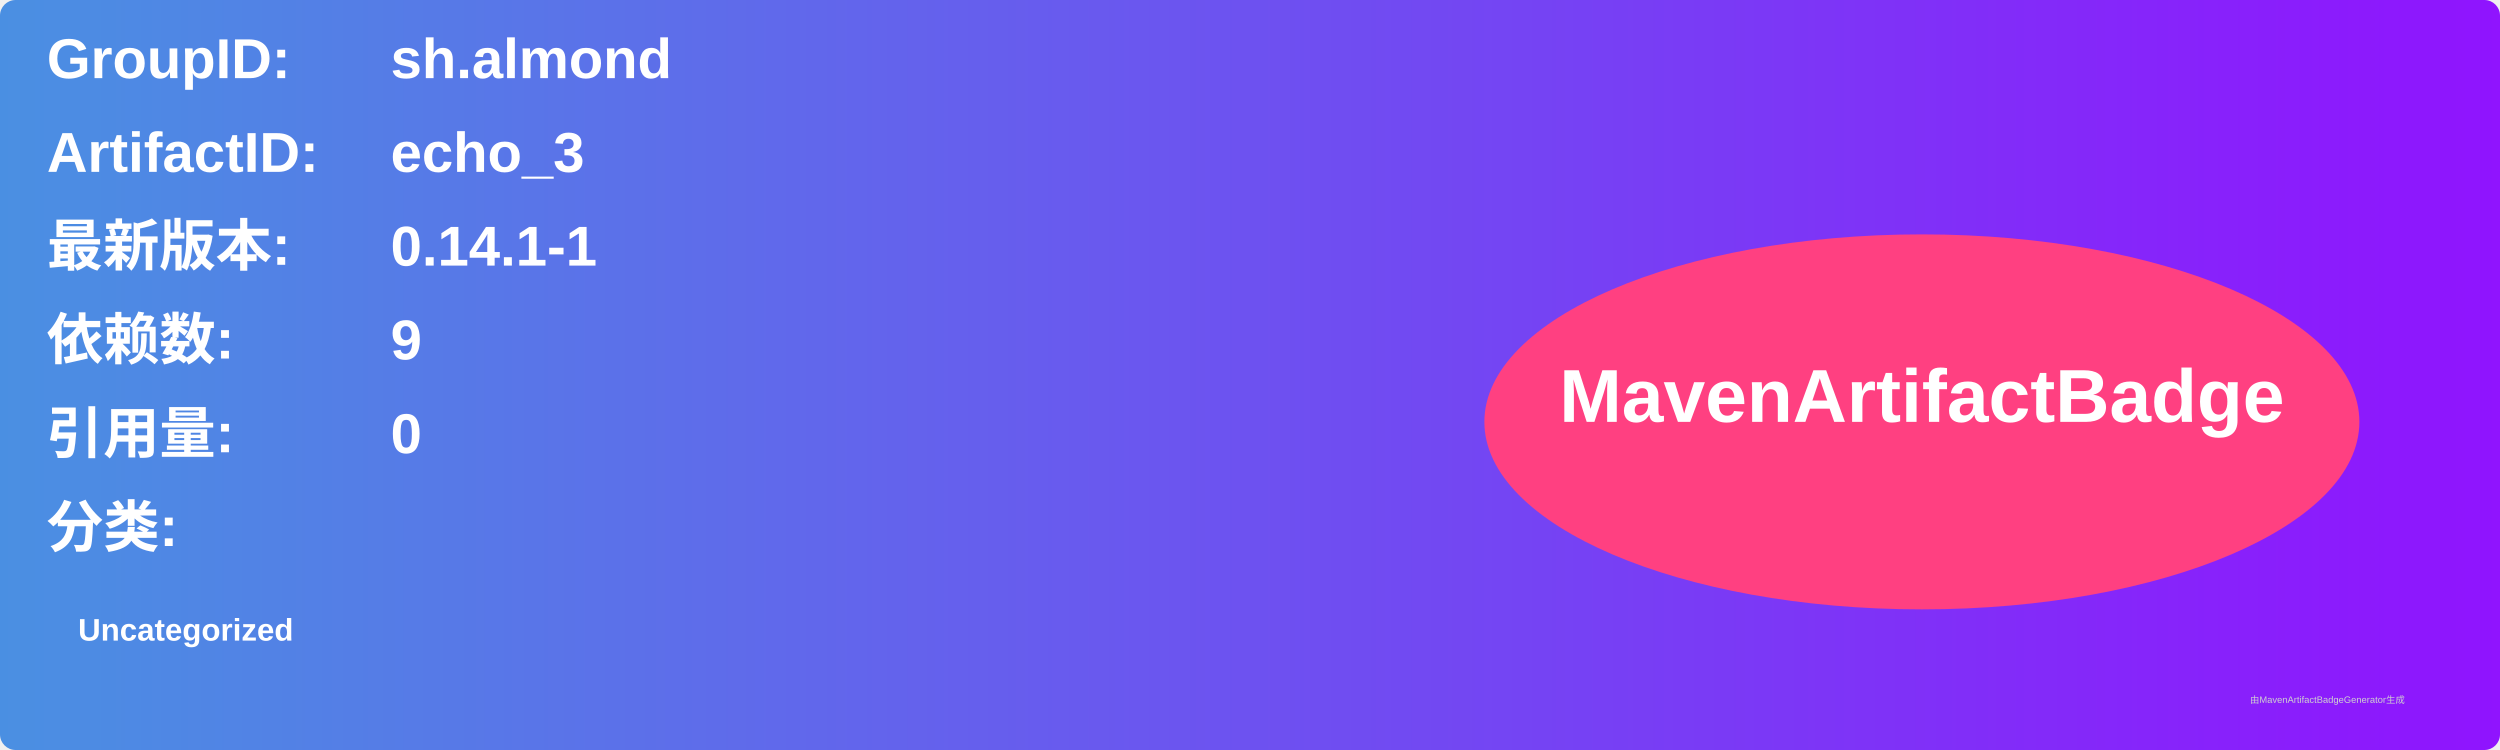
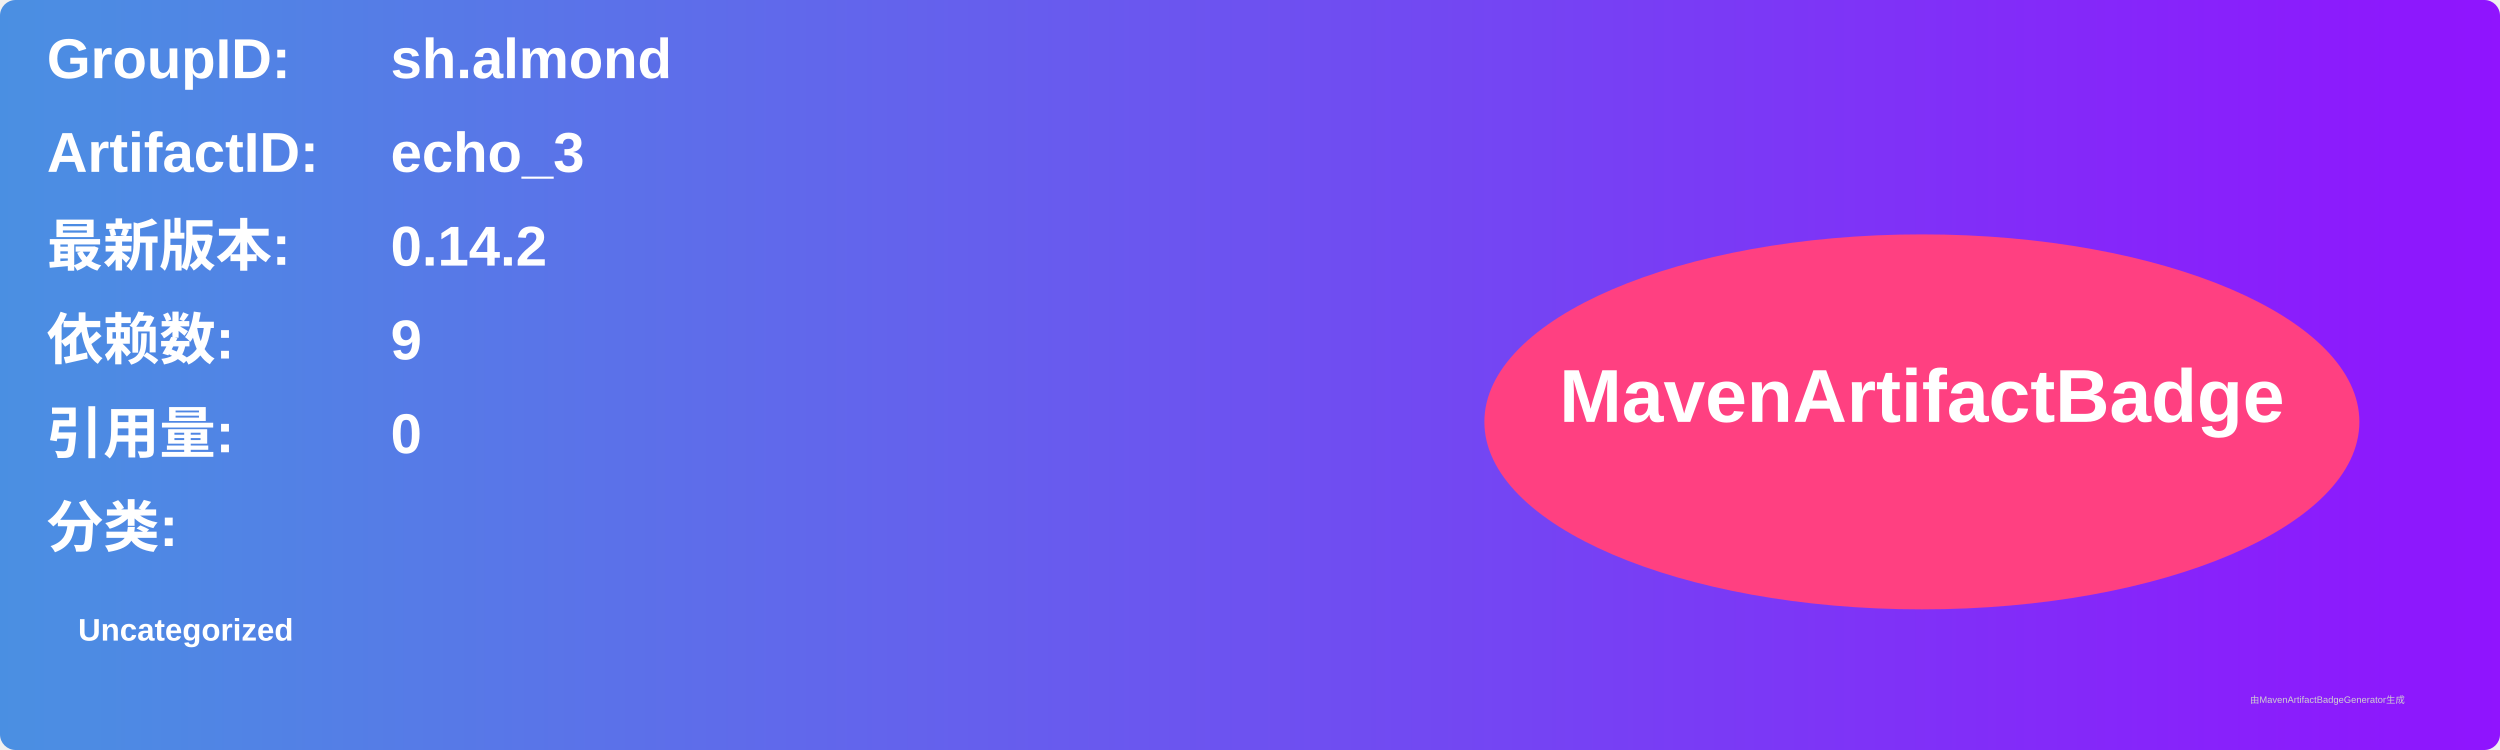
<svg xmlns="http://www.w3.org/2000/svg" width="800" height="240" viewBox="0 0 800 240">
  <linearGradient id="grad" x1="0%" y1="0%" x2="100%" y2="0%">
    <stop offset="0%" stop-color="#4a90e2" />
    <stop offset="100%" stop-color="#9013fe" />
  </linearGradient>
  <rect width="100%" height="100%" rx="5" ry="5" fill="url(#grad)" />
  <g transform="translate(15, 15)">
    <text x="0" y="10" font-family="Arial" font-size="18" fill="white" font-weight="bold" width="260">GroupID:</text>
    <text x="110" y="10" font-family="Arial" font-size="18" fill="white" font-weight="bold" width="460">sh.almond</text>
    <text x="0" y="40" font-family="Arial" font-size="18" fill="white" font-weight="bold" width="260">ArtifactID:</text>
    <text x="110" y="40" font-family="Arial" font-size="18" fill="white" font-weight="bold" width="460">echo_3</text>
    <text x="0" y="70" font-family="Arial" font-size="18" fill="white" font-weight="bold">最新版本:</text>
    <text x="110" y="70" font-family="Arial" font-size="18" fill="white" font-weight="bold">
-       <tspan font-weight="bold">0.14.1-1</tspan>
+       <tspan font-weight="bold">0.14.2</tspan>
    </text>
    <text x="0" y="100" font-family="Arial" font-size="18" fill="white" font-weight="bold">依赖数: </text>
    <text x="110" y="100" font-family="Arial" font-size="18" fill="white">
      <tspan font-weight="bold">9</tspan>
    </text>
    <text x="0" y="130" font-family="Arial" font-size="18" fill="white" font-weight="bold">引用量: </text>
    <text x="110" y="130" font-family="Arial" font-size="18" fill="white">
      <tspan font-weight="bold">0</tspan>
    </text>
    <text x="0" y="160" font-family="Arial" font-size="18" fill="white" font-weight="bold">分类:</text>
    <text x="10" y="190" font-family="Arial" font-size="10" fill="white">
      <tspan font-weight="bold">Uncategorized</tspan>
    </text>
    <ellipse cx="600" cy="120" rx="140" ry="60" fill="#ff4081" />
    <text x="600" y="120" text-anchor="middle" font-family="Arial" font-size="24" fill="white" font-weight="bold">MavenArtifactBadge</text>
  </g>
  <text x="720" y="225" font-family="Arial" font-size="3" fill="#d0d0d0">由MavenArtifactBadgeGenerator生成</text>
</svg>
